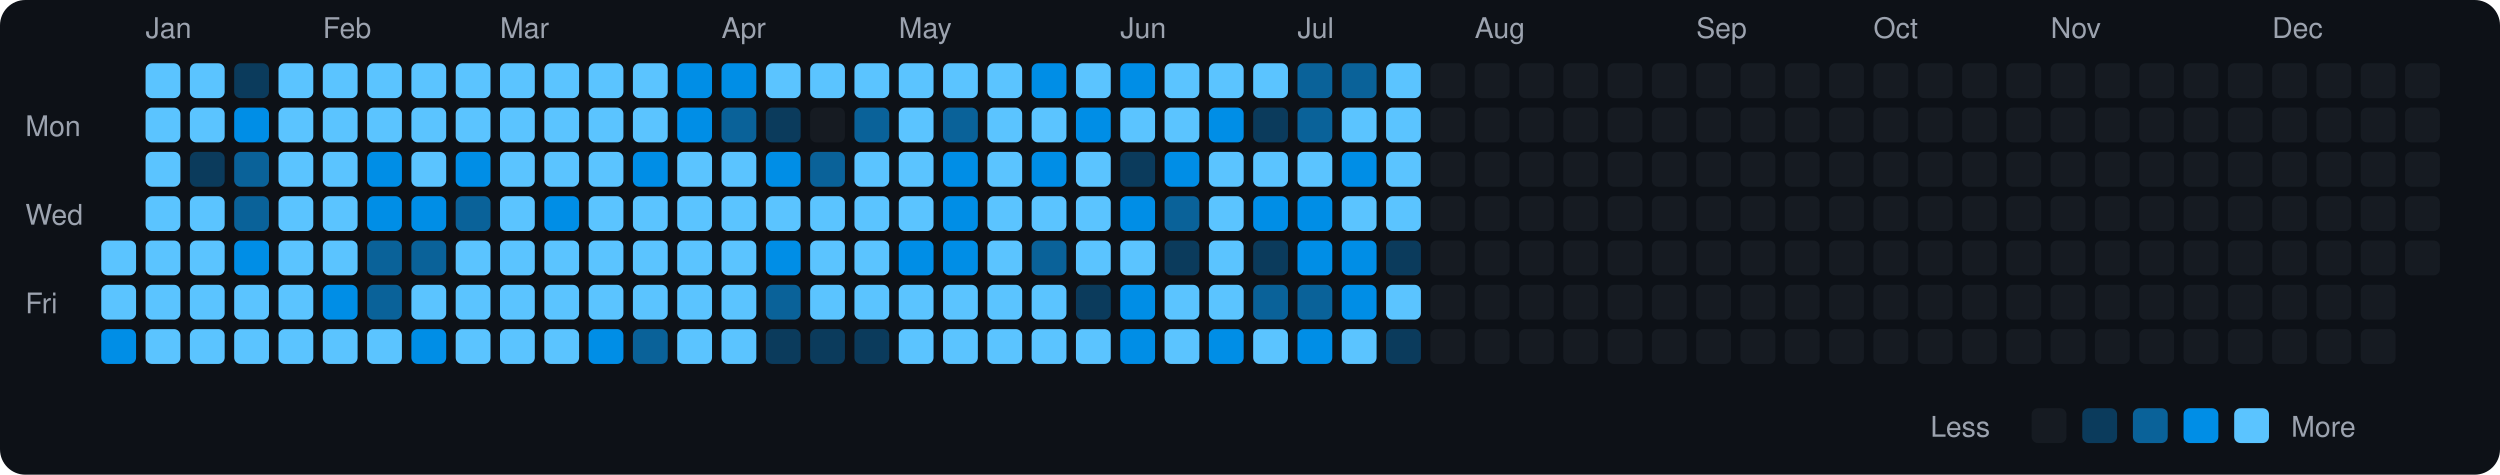
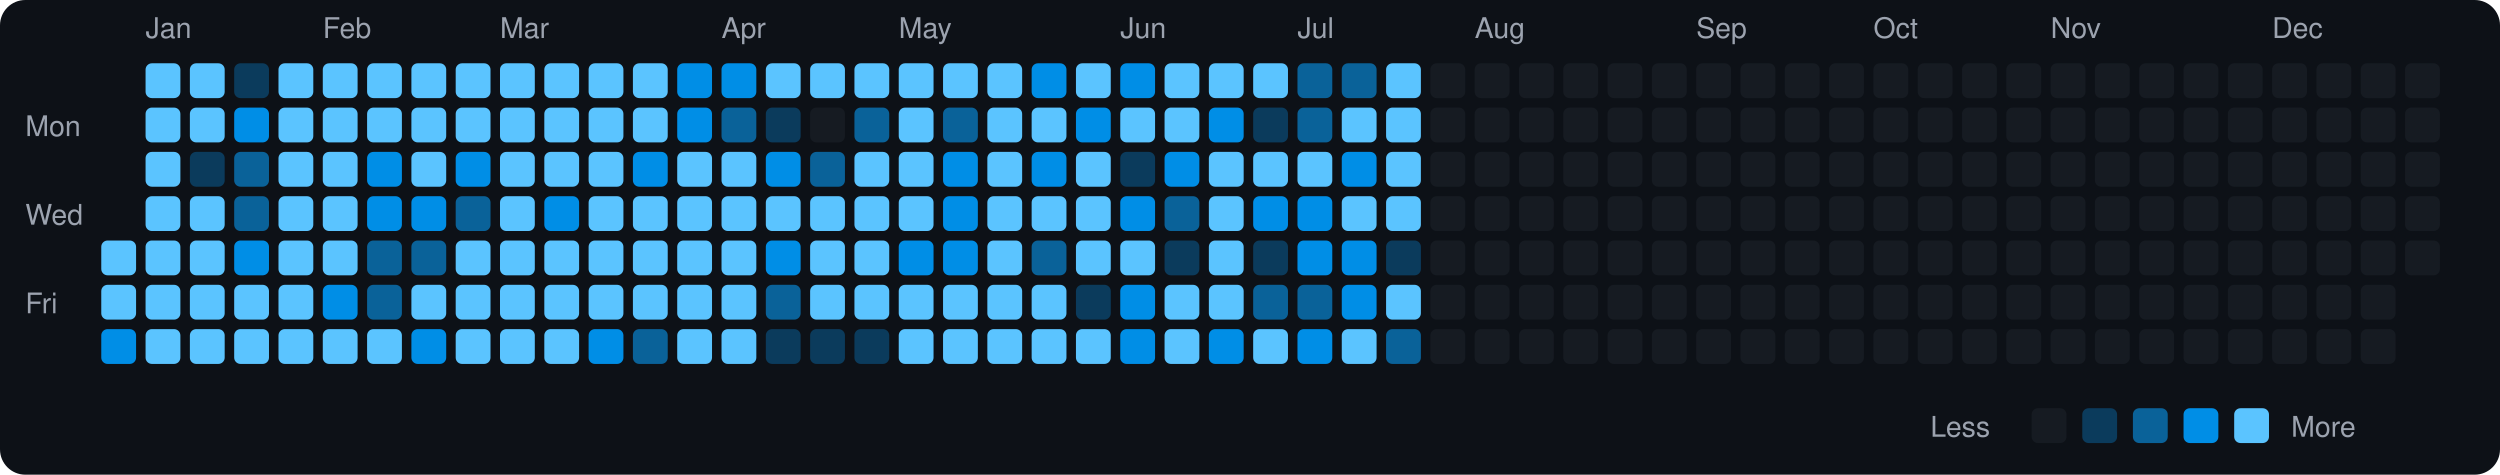
<svg xmlns="http://www.w3.org/2000/svg" viewBox="0 0 790 150" width="790" height="150">
  <rect width="790" height="150" fill="#0d1117" rx="8" ry="8" />
  <text x="8" y="43" fill="#9ca3af" font-size="9" font-family="-apple-system, BlinkMacSystemFont, 'Segoe UI', Helvetica, Arial, sans-serif">Mon</text>
  <text x="8" y="71" fill="#9ca3af" font-size="9" font-family="-apple-system, BlinkMacSystemFont, 'Segoe UI', Helvetica, Arial, sans-serif">Wed</text>
  <text x="8" y="99" fill="#9ca3af" font-size="9" font-family="-apple-system, BlinkMacSystemFont, 'Segoe UI', Helvetica, Arial, sans-serif">Fri</text>
  <rect x="32" y="76" width="11" height="11" rx="2" ry="2" fill="#5bc4ff">
    </rect>
  <rect x="32" y="90" width="11" height="11" rx="2" ry="2" fill="#5bc4ff">
    </rect>
  <rect x="32" y="104" width="11" height="11" rx="2" ry="2" fill="#008ee6">
    </rect>
  <text x="46" y="12" fill="#9ca3af" font-size="9" font-family="-apple-system, BlinkMacSystemFont, 'Segoe UI', Helvetica, Arial, sans-serif">Jan</text>
  <rect x="46" y="20" width="11" height="11" rx="2" ry="2" fill="#5bc4ff">
    </rect>
  <rect x="46" y="34" width="11" height="11" rx="2" ry="2" fill="#5bc4ff">
    </rect>
  <rect x="46" y="48" width="11" height="11" rx="2" ry="2" fill="#5bc4ff">
    </rect>
  <rect x="46" y="62" width="11" height="11" rx="2" ry="2" fill="#5bc4ff">
    </rect>
  <rect x="46" y="76" width="11" height="11" rx="2" ry="2" fill="#5bc4ff">
    </rect>
  <rect x="46" y="90" width="11" height="11" rx="2" ry="2" fill="#5bc4ff">
    </rect>
  <rect x="46" y="104" width="11" height="11" rx="2" ry="2" fill="#5bc4ff">
    </rect>
  <rect x="60" y="20" width="11" height="11" rx="2" ry="2" fill="#5bc4ff">
    </rect>
  <rect x="60" y="34" width="11" height="11" rx="2" ry="2" fill="#5bc4ff">
    </rect>
  <rect x="60" y="48" width="11" height="11" rx="2" ry="2" fill="#0b3b5c">
    </rect>
  <rect x="60" y="62" width="11" height="11" rx="2" ry="2" fill="#5bc4ff">
    </rect>
  <rect x="60" y="76" width="11" height="11" rx="2" ry="2" fill="#5bc4ff">
    </rect>
  <rect x="60" y="90" width="11" height="11" rx="2" ry="2" fill="#5bc4ff">
    </rect>
  <rect x="60" y="104" width="11" height="11" rx="2" ry="2" fill="#5bc4ff">
    </rect>
  <rect x="74" y="20" width="11" height="11" rx="2" ry="2" fill="#0b3b5c">
    </rect>
  <rect x="74" y="34" width="11" height="11" rx="2" ry="2" fill="#008ee6">
    </rect>
  <rect x="74" y="48" width="11" height="11" rx="2" ry="2" fill="#0a6299">
    </rect>
  <rect x="74" y="62" width="11" height="11" rx="2" ry="2" fill="#0a6299">
    </rect>
  <rect x="74" y="76" width="11" height="11" rx="2" ry="2" fill="#008ee6">
    </rect>
  <rect x="74" y="90" width="11" height="11" rx="2" ry="2" fill="#5bc4ff">
    </rect>
  <rect x="74" y="104" width="11" height="11" rx="2" ry="2" fill="#5bc4ff">
    </rect>
  <rect x="88" y="20" width="11" height="11" rx="2" ry="2" fill="#5bc4ff">
    </rect>
  <rect x="88" y="34" width="11" height="11" rx="2" ry="2" fill="#5bc4ff">
    </rect>
  <rect x="88" y="48" width="11" height="11" rx="2" ry="2" fill="#5bc4ff">
    </rect>
  <rect x="88" y="62" width="11" height="11" rx="2" ry="2" fill="#5bc4ff">
    </rect>
  <rect x="88" y="76" width="11" height="11" rx="2" ry="2" fill="#5bc4ff">
    </rect>
  <rect x="88" y="90" width="11" height="11" rx="2" ry="2" fill="#5bc4ff">
    </rect>
  <rect x="88" y="104" width="11" height="11" rx="2" ry="2" fill="#5bc4ff">
    </rect>
  <text x="102" y="12" fill="#9ca3af" font-size="9" font-family="-apple-system, BlinkMacSystemFont, 'Segoe UI', Helvetica, Arial, sans-serif">Feb</text>
  <rect x="102" y="20" width="11" height="11" rx="2" ry="2" fill="#5bc4ff">
    </rect>
  <rect x="102" y="34" width="11" height="11" rx="2" ry="2" fill="#5bc4ff">
    </rect>
  <rect x="102" y="48" width="11" height="11" rx="2" ry="2" fill="#5bc4ff">
    </rect>
  <rect x="102" y="62" width="11" height="11" rx="2" ry="2" fill="#5bc4ff">
    </rect>
  <rect x="102" y="76" width="11" height="11" rx="2" ry="2" fill="#5bc4ff">
    </rect>
  <rect x="102" y="90" width="11" height="11" rx="2" ry="2" fill="#008ee6">
    </rect>
  <rect x="102" y="104" width="11" height="11" rx="2" ry="2" fill="#5bc4ff">
    </rect>
  <rect x="116" y="20" width="11" height="11" rx="2" ry="2" fill="#5bc4ff">
    </rect>
  <rect x="116" y="34" width="11" height="11" rx="2" ry="2" fill="#5bc4ff">
    </rect>
  <rect x="116" y="48" width="11" height="11" rx="2" ry="2" fill="#008ee6">
    </rect>
  <rect x="116" y="62" width="11" height="11" rx="2" ry="2" fill="#008ee6">
    </rect>
  <rect x="116" y="76" width="11" height="11" rx="2" ry="2" fill="#0a6299">
    </rect>
  <rect x="116" y="90" width="11" height="11" rx="2" ry="2" fill="#0a6299">
    </rect>
  <rect x="116" y="104" width="11" height="11" rx="2" ry="2" fill="#5bc4ff">
    </rect>
  <rect x="130" y="20" width="11" height="11" rx="2" ry="2" fill="#5bc4ff">
    </rect>
  <rect x="130" y="34" width="11" height="11" rx="2" ry="2" fill="#5bc4ff">
    </rect>
  <rect x="130" y="48" width="11" height="11" rx="2" ry="2" fill="#5bc4ff">
    </rect>
  <rect x="130" y="62" width="11" height="11" rx="2" ry="2" fill="#008ee6">
    </rect>
  <rect x="130" y="76" width="11" height="11" rx="2" ry="2" fill="#0a6299">
    </rect>
  <rect x="130" y="90" width="11" height="11" rx="2" ry="2" fill="#5bc4ff">
    </rect>
  <rect x="130" y="104" width="11" height="11" rx="2" ry="2" fill="#008ee6">
    </rect>
  <rect x="144" y="20" width="11" height="11" rx="2" ry="2" fill="#5bc4ff">
    </rect>
  <rect x="144" y="34" width="11" height="11" rx="2" ry="2" fill="#5bc4ff">
    </rect>
  <rect x="144" y="48" width="11" height="11" rx="2" ry="2" fill="#008ee6">
    </rect>
  <rect x="144" y="62" width="11" height="11" rx="2" ry="2" fill="#0a6299">
    </rect>
  <rect x="144" y="76" width="11" height="11" rx="2" ry="2" fill="#5bc4ff">
    </rect>
  <rect x="144" y="90" width="11" height="11" rx="2" ry="2" fill="#5bc4ff">
    </rect>
  <rect x="144" y="104" width="11" height="11" rx="2" ry="2" fill="#5bc4ff">
    </rect>
  <text x="158" y="12" fill="#9ca3af" font-size="9" font-family="-apple-system, BlinkMacSystemFont, 'Segoe UI', Helvetica, Arial, sans-serif">Mar</text>
  <rect x="158" y="20" width="11" height="11" rx="2" ry="2" fill="#5bc4ff">
    </rect>
  <rect x="158" y="34" width="11" height="11" rx="2" ry="2" fill="#5bc4ff">
    </rect>
  <rect x="158" y="48" width="11" height="11" rx="2" ry="2" fill="#5bc4ff">
    </rect>
  <rect x="158" y="62" width="11" height="11" rx="2" ry="2" fill="#5bc4ff">
    </rect>
  <rect x="158" y="76" width="11" height="11" rx="2" ry="2" fill="#5bc4ff">
    </rect>
  <rect x="158" y="90" width="11" height="11" rx="2" ry="2" fill="#5bc4ff">
    </rect>
  <rect x="158" y="104" width="11" height="11" rx="2" ry="2" fill="#5bc4ff">
    </rect>
  <rect x="172" y="20" width="11" height="11" rx="2" ry="2" fill="#5bc4ff">
    </rect>
  <rect x="172" y="34" width="11" height="11" rx="2" ry="2" fill="#5bc4ff">
    </rect>
  <rect x="172" y="48" width="11" height="11" rx="2" ry="2" fill="#5bc4ff">
    </rect>
  <rect x="172" y="62" width="11" height="11" rx="2" ry="2" fill="#008ee6">
    </rect>
  <rect x="172" y="76" width="11" height="11" rx="2" ry="2" fill="#5bc4ff">
    </rect>
  <rect x="172" y="90" width="11" height="11" rx="2" ry="2" fill="#5bc4ff">
    </rect>
  <rect x="172" y="104" width="11" height="11" rx="2" ry="2" fill="#5bc4ff">
    </rect>
  <rect x="186" y="20" width="11" height="11" rx="2" ry="2" fill="#5bc4ff">
    </rect>
  <rect x="186" y="34" width="11" height="11" rx="2" ry="2" fill="#5bc4ff">
    </rect>
  <rect x="186" y="48" width="11" height="11" rx="2" ry="2" fill="#5bc4ff">
    </rect>
  <rect x="186" y="62" width="11" height="11" rx="2" ry="2" fill="#5bc4ff">
    </rect>
  <rect x="186" y="76" width="11" height="11" rx="2" ry="2" fill="#5bc4ff">
    </rect>
  <rect x="186" y="90" width="11" height="11" rx="2" ry="2" fill="#5bc4ff">
    </rect>
  <rect x="186" y="104" width="11" height="11" rx="2" ry="2" fill="#008ee6">
    </rect>
  <rect x="200" y="20" width="11" height="11" rx="2" ry="2" fill="#5bc4ff">
    </rect>
  <rect x="200" y="34" width="11" height="11" rx="2" ry="2" fill="#5bc4ff">
    </rect>
  <rect x="200" y="48" width="11" height="11" rx="2" ry="2" fill="#008ee6">
    </rect>
  <rect x="200" y="62" width="11" height="11" rx="2" ry="2" fill="#5bc4ff">
    </rect>
  <rect x="200" y="76" width="11" height="11" rx="2" ry="2" fill="#5bc4ff">
    </rect>
  <rect x="200" y="90" width="11" height="11" rx="2" ry="2" fill="#5bc4ff">
    </rect>
  <rect x="200" y="104" width="11" height="11" rx="2" ry="2" fill="#0a6299">
    </rect>
  <rect x="214" y="20" width="11" height="11" rx="2" ry="2" fill="#008ee6">
    </rect>
  <rect x="214" y="34" width="11" height="11" rx="2" ry="2" fill="#008ee6">
    </rect>
  <rect x="214" y="48" width="11" height="11" rx="2" ry="2" fill="#5bc4ff">
    </rect>
  <rect x="214" y="62" width="11" height="11" rx="2" ry="2" fill="#5bc4ff">
    </rect>
  <rect x="214" y="76" width="11" height="11" rx="2" ry="2" fill="#5bc4ff">
    </rect>
  <rect x="214" y="90" width="11" height="11" rx="2" ry="2" fill="#5bc4ff">
    </rect>
  <rect x="214" y="104" width="11" height="11" rx="2" ry="2" fill="#5bc4ff">
    </rect>
  <text x="228" y="12" fill="#9ca3af" font-size="9" font-family="-apple-system, BlinkMacSystemFont, 'Segoe UI', Helvetica, Arial, sans-serif">Apr</text>
  <rect x="228" y="20" width="11" height="11" rx="2" ry="2" fill="#008ee6">
    </rect>
  <rect x="228" y="34" width="11" height="11" rx="2" ry="2" fill="#0a6299">
    </rect>
  <rect x="228" y="48" width="11" height="11" rx="2" ry="2" fill="#5bc4ff">
    </rect>
  <rect x="228" y="62" width="11" height="11" rx="2" ry="2" fill="#5bc4ff">
    </rect>
  <rect x="228" y="76" width="11" height="11" rx="2" ry="2" fill="#5bc4ff">
    </rect>
  <rect x="228" y="90" width="11" height="11" rx="2" ry="2" fill="#5bc4ff">
    </rect>
  <rect x="228" y="104" width="11" height="11" rx="2" ry="2" fill="#5bc4ff">
    </rect>
  <rect x="242" y="20" width="11" height="11" rx="2" ry="2" fill="#5bc4ff">
    </rect>
  <rect x="242" y="34" width="11" height="11" rx="2" ry="2" fill="#0b3b5c">
    </rect>
  <rect x="242" y="48" width="11" height="11" rx="2" ry="2" fill="#008ee6">
    </rect>
  <rect x="242" y="62" width="11" height="11" rx="2" ry="2" fill="#5bc4ff">
    </rect>
  <rect x="242" y="76" width="11" height="11" rx="2" ry="2" fill="#008ee6">
    </rect>
  <rect x="242" y="90" width="11" height="11" rx="2" ry="2" fill="#0a6299">
    </rect>
  <rect x="242" y="104" width="11" height="11" rx="2" ry="2" fill="#0b3b5c">
    </rect>
  <rect x="256" y="20" width="11" height="11" rx="2" ry="2" fill="#5bc4ff">
    </rect>
  <rect x="256" y="34" width="11" height="11" rx="2" ry="2" fill="#161b22">
    </rect>
  <rect x="256" y="48" width="11" height="11" rx="2" ry="2" fill="#0a6299">
    </rect>
  <rect x="256" y="62" width="11" height="11" rx="2" ry="2" fill="#5bc4ff">
    </rect>
  <rect x="256" y="76" width="11" height="11" rx="2" ry="2" fill="#5bc4ff">
    </rect>
  <rect x="256" y="90" width="11" height="11" rx="2" ry="2" fill="#5bc4ff">
    </rect>
  <rect x="256" y="104" width="11" height="11" rx="2" ry="2" fill="#0b3b5c">
    </rect>
  <rect x="270" y="20" width="11" height="11" rx="2" ry="2" fill="#5bc4ff">
    </rect>
  <rect x="270" y="34" width="11" height="11" rx="2" ry="2" fill="#0a6299">
    </rect>
  <rect x="270" y="48" width="11" height="11" rx="2" ry="2" fill="#5bc4ff">
    </rect>
  <rect x="270" y="62" width="11" height="11" rx="2" ry="2" fill="#5bc4ff">
    </rect>
  <rect x="270" y="76" width="11" height="11" rx="2" ry="2" fill="#5bc4ff">
    </rect>
  <rect x="270" y="90" width="11" height="11" rx="2" ry="2" fill="#5bc4ff">
    </rect>
  <rect x="270" y="104" width="11" height="11" rx="2" ry="2" fill="#0b3b5c">
    </rect>
  <text x="284" y="12" fill="#9ca3af" font-size="9" font-family="-apple-system, BlinkMacSystemFont, 'Segoe UI', Helvetica, Arial, sans-serif">May</text>
  <rect x="284" y="20" width="11" height="11" rx="2" ry="2" fill="#5bc4ff">
    </rect>
  <rect x="284" y="34" width="11" height="11" rx="2" ry="2" fill="#5bc4ff">
    </rect>
  <rect x="284" y="48" width="11" height="11" rx="2" ry="2" fill="#5bc4ff">
    </rect>
  <rect x="284" y="62" width="11" height="11" rx="2" ry="2" fill="#5bc4ff">
    </rect>
  <rect x="284" y="76" width="11" height="11" rx="2" ry="2" fill="#008ee6">
    </rect>
  <rect x="284" y="90" width="11" height="11" rx="2" ry="2" fill="#5bc4ff">
    </rect>
  <rect x="284" y="104" width="11" height="11" rx="2" ry="2" fill="#5bc4ff">
    </rect>
  <rect x="298" y="20" width="11" height="11" rx="2" ry="2" fill="#5bc4ff">
    </rect>
  <rect x="298" y="34" width="11" height="11" rx="2" ry="2" fill="#0a6299">
    </rect>
  <rect x="298" y="48" width="11" height="11" rx="2" ry="2" fill="#008ee6">
    </rect>
  <rect x="298" y="62" width="11" height="11" rx="2" ry="2" fill="#008ee6">
    </rect>
  <rect x="298" y="76" width="11" height="11" rx="2" ry="2" fill="#008ee6">
    </rect>
  <rect x="298" y="90" width="11" height="11" rx="2" ry="2" fill="#5bc4ff">
    </rect>
  <rect x="298" y="104" width="11" height="11" rx="2" ry="2" fill="#5bc4ff">
    </rect>
  <rect x="312" y="20" width="11" height="11" rx="2" ry="2" fill="#5bc4ff">
    </rect>
  <rect x="312" y="34" width="11" height="11" rx="2" ry="2" fill="#5bc4ff">
    </rect>
  <rect x="312" y="48" width="11" height="11" rx="2" ry="2" fill="#5bc4ff">
    </rect>
  <rect x="312" y="62" width="11" height="11" rx="2" ry="2" fill="#5bc4ff">
    </rect>
  <rect x="312" y="76" width="11" height="11" rx="2" ry="2" fill="#5bc4ff">
    </rect>
  <rect x="312" y="90" width="11" height="11" rx="2" ry="2" fill="#5bc4ff">
    </rect>
  <rect x="312" y="104" width="11" height="11" rx="2" ry="2" fill="#5bc4ff">
    </rect>
  <rect x="326" y="20" width="11" height="11" rx="2" ry="2" fill="#008ee6">
    </rect>
  <rect x="326" y="34" width="11" height="11" rx="2" ry="2" fill="#5bc4ff">
    </rect>
  <rect x="326" y="48" width="11" height="11" rx="2" ry="2" fill="#008ee6">
    </rect>
  <rect x="326" y="62" width="11" height="11" rx="2" ry="2" fill="#5bc4ff">
    </rect>
  <rect x="326" y="76" width="11" height="11" rx="2" ry="2" fill="#0a6299">
    </rect>
  <rect x="326" y="90" width="11" height="11" rx="2" ry="2" fill="#5bc4ff">
    </rect>
  <rect x="326" y="104" width="11" height="11" rx="2" ry="2" fill="#5bc4ff">
    </rect>
  <rect x="340" y="20" width="11" height="11" rx="2" ry="2" fill="#5bc4ff">
    </rect>
  <rect x="340" y="34" width="11" height="11" rx="2" ry="2" fill="#008ee6">
    </rect>
  <rect x="340" y="48" width="11" height="11" rx="2" ry="2" fill="#5bc4ff">
    </rect>
  <rect x="340" y="62" width="11" height="11" rx="2" ry="2" fill="#5bc4ff">
    </rect>
  <rect x="340" y="76" width="11" height="11" rx="2" ry="2" fill="#5bc4ff">
    </rect>
  <rect x="340" y="90" width="11" height="11" rx="2" ry="2" fill="#0b3b5c">
    </rect>
  <rect x="340" y="104" width="11" height="11" rx="2" ry="2" fill="#5bc4ff">
    </rect>
  <text x="354" y="12" fill="#9ca3af" font-size="9" font-family="-apple-system, BlinkMacSystemFont, 'Segoe UI', Helvetica, Arial, sans-serif">Jun</text>
  <rect x="354" y="20" width="11" height="11" rx="2" ry="2" fill="#008ee6">
    </rect>
  <rect x="354" y="34" width="11" height="11" rx="2" ry="2" fill="#5bc4ff">
    </rect>
  <rect x="354" y="48" width="11" height="11" rx="2" ry="2" fill="#0b3b5c">
    </rect>
  <rect x="354" y="62" width="11" height="11" rx="2" ry="2" fill="#008ee6">
    </rect>
  <rect x="354" y="76" width="11" height="11" rx="2" ry="2" fill="#5bc4ff">
    </rect>
  <rect x="354" y="90" width="11" height="11" rx="2" ry="2" fill="#008ee6">
    </rect>
  <rect x="354" y="104" width="11" height="11" rx="2" ry="2" fill="#008ee6">
    </rect>
  <rect x="368" y="20" width="11" height="11" rx="2" ry="2" fill="#5bc4ff">
    </rect>
  <rect x="368" y="34" width="11" height="11" rx="2" ry="2" fill="#5bc4ff">
    </rect>
  <rect x="368" y="48" width="11" height="11" rx="2" ry="2" fill="#008ee6">
    </rect>
  <rect x="368" y="62" width="11" height="11" rx="2" ry="2" fill="#0a6299">
    </rect>
  <rect x="368" y="76" width="11" height="11" rx="2" ry="2" fill="#0b3b5c">
    </rect>
  <rect x="368" y="90" width="11" height="11" rx="2" ry="2" fill="#5bc4ff">
    </rect>
  <rect x="368" y="104" width="11" height="11" rx="2" ry="2" fill="#5bc4ff">
    </rect>
  <rect x="382" y="20" width="11" height="11" rx="2" ry="2" fill="#5bc4ff">
    </rect>
  <rect x="382" y="34" width="11" height="11" rx="2" ry="2" fill="#008ee6">
    </rect>
  <rect x="382" y="48" width="11" height="11" rx="2" ry="2" fill="#5bc4ff">
    </rect>
  <rect x="382" y="62" width="11" height="11" rx="2" ry="2" fill="#5bc4ff">
    </rect>
  <rect x="382" y="76" width="11" height="11" rx="2" ry="2" fill="#5bc4ff">
    </rect>
  <rect x="382" y="90" width="11" height="11" rx="2" ry="2" fill="#5bc4ff">
    </rect>
  <rect x="382" y="104" width="11" height="11" rx="2" ry="2" fill="#008ee6">
    </rect>
  <rect x="396" y="20" width="11" height="11" rx="2" ry="2" fill="#5bc4ff">
    </rect>
  <rect x="396" y="34" width="11" height="11" rx="2" ry="2" fill="#0b3b5c">
    </rect>
  <rect x="396" y="48" width="11" height="11" rx="2" ry="2" fill="#5bc4ff">
    </rect>
  <rect x="396" y="62" width="11" height="11" rx="2" ry="2" fill="#008ee6">
    </rect>
  <rect x="396" y="76" width="11" height="11" rx="2" ry="2" fill="#0b3b5c">
    </rect>
  <rect x="396" y="90" width="11" height="11" rx="2" ry="2" fill="#0a6299">
    </rect>
  <rect x="396" y="104" width="11" height="11" rx="2" ry="2" fill="#5bc4ff">
    </rect>
  <text x="410" y="12" fill="#9ca3af" font-size="9" font-family="-apple-system, BlinkMacSystemFont, 'Segoe UI', Helvetica, Arial, sans-serif">Jul</text>
  <rect x="410" y="20" width="11" height="11" rx="2" ry="2" fill="#0a6299">
    </rect>
  <rect x="410" y="34" width="11" height="11" rx="2" ry="2" fill="#0a6299">
    </rect>
  <rect x="410" y="48" width="11" height="11" rx="2" ry="2" fill="#5bc4ff">
    </rect>
  <rect x="410" y="62" width="11" height="11" rx="2" ry="2" fill="#008ee6">
    </rect>
  <rect x="410" y="76" width="11" height="11" rx="2" ry="2" fill="#008ee6">
    </rect>
  <rect x="410" y="90" width="11" height="11" rx="2" ry="2" fill="#0a6299">
    </rect>
  <rect x="410" y="104" width="11" height="11" rx="2" ry="2" fill="#008ee6">
    </rect>
  <rect x="424" y="20" width="11" height="11" rx="2" ry="2" fill="#0a6299">
    </rect>
  <rect x="424" y="34" width="11" height="11" rx="2" ry="2" fill="#5bc4ff">
    </rect>
  <rect x="424" y="48" width="11" height="11" rx="2" ry="2" fill="#008ee6">
    </rect>
  <rect x="424" y="62" width="11" height="11" rx="2" ry="2" fill="#5bc4ff">
    </rect>
  <rect x="424" y="76" width="11" height="11" rx="2" ry="2" fill="#008ee6">
    </rect>
  <rect x="424" y="90" width="11" height="11" rx="2" ry="2" fill="#008ee6">
    </rect>
  <rect x="424" y="104" width="11" height="11" rx="2" ry="2" fill="#5bc4ff">
    </rect>
  <rect x="438" y="20" width="11" height="11" rx="2" ry="2" fill="#5bc4ff">
    </rect>
  <rect x="438" y="34" width="11" height="11" rx="2" ry="2" fill="#5bc4ff">
    </rect>
  <rect x="438" y="48" width="11" height="11" rx="2" ry="2" fill="#5bc4ff">
    </rect>
  <rect x="438" y="62" width="11" height="11" rx="2" ry="2" fill="#5bc4ff">
    </rect>
  <rect x="438" y="76" width="11" height="11" rx="2" ry="2" fill="#0b3b5c">
    </rect>
  <rect x="438" y="90" width="11" height="11" rx="2" ry="2" fill="#5bc4ff">
    </rect>
-   <rect x="438" y="104" width="11" height="11" rx="2" ry="2" fill="#0b3b5c">
+   <rect x="438" y="104" width="11" height="11" rx="2" ry="2" fill="#0a6299">
    </rect>
  <rect x="452" y="20" width="11" height="11" rx="2" ry="2" fill="#161b22">
    </rect>
  <rect x="452" y="34" width="11" height="11" rx="2" ry="2" fill="#161b22">
    </rect>
  <rect x="452" y="48" width="11" height="11" rx="2" ry="2" fill="#161b22">
    </rect>
  <rect x="452" y="62" width="11" height="11" rx="2" ry="2" fill="#161b22">
    </rect>
  <rect x="452" y="76" width="11" height="11" rx="2" ry="2" fill="#161b22">
    </rect>
  <rect x="452" y="90" width="11" height="11" rx="2" ry="2" fill="#161b22">
    </rect>
  <rect x="452" y="104" width="11" height="11" rx="2" ry="2" fill="#161b22">
    </rect>
  <text x="466" y="12" fill="#9ca3af" font-size="9" font-family="-apple-system, BlinkMacSystemFont, 'Segoe UI', Helvetica, Arial, sans-serif">Aug</text>
  <rect x="466" y="20" width="11" height="11" rx="2" ry="2" fill="#161b22">
    </rect>
  <rect x="466" y="34" width="11" height="11" rx="2" ry="2" fill="#161b22">
    </rect>
  <rect x="466" y="48" width="11" height="11" rx="2" ry="2" fill="#161b22">
    </rect>
  <rect x="466" y="62" width="11" height="11" rx="2" ry="2" fill="#161b22">
    </rect>
  <rect x="466" y="76" width="11" height="11" rx="2" ry="2" fill="#161b22">
    </rect>
  <rect x="466" y="90" width="11" height="11" rx="2" ry="2" fill="#161b22">
    </rect>
  <rect x="466" y="104" width="11" height="11" rx="2" ry="2" fill="#161b22">
    </rect>
  <rect x="480" y="20" width="11" height="11" rx="2" ry="2" fill="#161b22">
    </rect>
  <rect x="480" y="34" width="11" height="11" rx="2" ry="2" fill="#161b22">
    </rect>
  <rect x="480" y="48" width="11" height="11" rx="2" ry="2" fill="#161b22">
    </rect>
  <rect x="480" y="62" width="11" height="11" rx="2" ry="2" fill="#161b22">
    </rect>
  <rect x="480" y="76" width="11" height="11" rx="2" ry="2" fill="#161b22">
    </rect>
  <rect x="480" y="90" width="11" height="11" rx="2" ry="2" fill="#161b22">
    </rect>
  <rect x="480" y="104" width="11" height="11" rx="2" ry="2" fill="#161b22">
    </rect>
  <rect x="494" y="20" width="11" height="11" rx="2" ry="2" fill="#161b22">
    </rect>
  <rect x="494" y="34" width="11" height="11" rx="2" ry="2" fill="#161b22">
    </rect>
  <rect x="494" y="48" width="11" height="11" rx="2" ry="2" fill="#161b22">
    </rect>
  <rect x="494" y="62" width="11" height="11" rx="2" ry="2" fill="#161b22">
    </rect>
  <rect x="494" y="76" width="11" height="11" rx="2" ry="2" fill="#161b22">
    </rect>
  <rect x="494" y="90" width="11" height="11" rx="2" ry="2" fill="#161b22">
    </rect>
  <rect x="494" y="104" width="11" height="11" rx="2" ry="2" fill="#161b22">
    </rect>
  <rect x="508" y="20" width="11" height="11" rx="2" ry="2" fill="#161b22">
    </rect>
  <rect x="508" y="34" width="11" height="11" rx="2" ry="2" fill="#161b22">
    </rect>
  <rect x="508" y="48" width="11" height="11" rx="2" ry="2" fill="#161b22">
    </rect>
  <rect x="508" y="62" width="11" height="11" rx="2" ry="2" fill="#161b22">
    </rect>
  <rect x="508" y="76" width="11" height="11" rx="2" ry="2" fill="#161b22">
    </rect>
  <rect x="508" y="90" width="11" height="11" rx="2" ry="2" fill="#161b22">
    </rect>
  <rect x="508" y="104" width="11" height="11" rx="2" ry="2" fill="#161b22">
    </rect>
  <rect x="522" y="20" width="11" height="11" rx="2" ry="2" fill="#161b22">
    </rect>
  <rect x="522" y="34" width="11" height="11" rx="2" ry="2" fill="#161b22">
    </rect>
  <rect x="522" y="48" width="11" height="11" rx="2" ry="2" fill="#161b22">
    </rect>
  <rect x="522" y="62" width="11" height="11" rx="2" ry="2" fill="#161b22">
    </rect>
  <rect x="522" y="76" width="11" height="11" rx="2" ry="2" fill="#161b22">
    </rect>
  <rect x="522" y="90" width="11" height="11" rx="2" ry="2" fill="#161b22">
    </rect>
  <rect x="522" y="104" width="11" height="11" rx="2" ry="2" fill="#161b22">
    </rect>
  <text x="536" y="12" fill="#9ca3af" font-size="9" font-family="-apple-system, BlinkMacSystemFont, 'Segoe UI', Helvetica, Arial, sans-serif">Sep</text>
  <rect x="536" y="20" width="11" height="11" rx="2" ry="2" fill="#161b22">
    </rect>
  <rect x="536" y="34" width="11" height="11" rx="2" ry="2" fill="#161b22">
    </rect>
  <rect x="536" y="48" width="11" height="11" rx="2" ry="2" fill="#161b22">
    </rect>
  <rect x="536" y="62" width="11" height="11" rx="2" ry="2" fill="#161b22">
    </rect>
  <rect x="536" y="76" width="11" height="11" rx="2" ry="2" fill="#161b22">
    </rect>
  <rect x="536" y="90" width="11" height="11" rx="2" ry="2" fill="#161b22">
    </rect>
  <rect x="536" y="104" width="11" height="11" rx="2" ry="2" fill="#161b22">
    </rect>
  <rect x="550" y="20" width="11" height="11" rx="2" ry="2" fill="#161b22">
    </rect>
  <rect x="550" y="34" width="11" height="11" rx="2" ry="2" fill="#161b22">
    </rect>
  <rect x="550" y="48" width="11" height="11" rx="2" ry="2" fill="#161b22">
    </rect>
  <rect x="550" y="62" width="11" height="11" rx="2" ry="2" fill="#161b22">
    </rect>
  <rect x="550" y="76" width="11" height="11" rx="2" ry="2" fill="#161b22">
    </rect>
  <rect x="550" y="90" width="11" height="11" rx="2" ry="2" fill="#161b22">
    </rect>
  <rect x="550" y="104" width="11" height="11" rx="2" ry="2" fill="#161b22">
    </rect>
  <rect x="564" y="20" width="11" height="11" rx="2" ry="2" fill="#161b22">
    </rect>
  <rect x="564" y="34" width="11" height="11" rx="2" ry="2" fill="#161b22">
    </rect>
  <rect x="564" y="48" width="11" height="11" rx="2" ry="2" fill="#161b22">
    </rect>
  <rect x="564" y="62" width="11" height="11" rx="2" ry="2" fill="#161b22">
    </rect>
  <rect x="564" y="76" width="11" height="11" rx="2" ry="2" fill="#161b22">
    </rect>
  <rect x="564" y="90" width="11" height="11" rx="2" ry="2" fill="#161b22">
    </rect>
  <rect x="564" y="104" width="11" height="11" rx="2" ry="2" fill="#161b22">
    </rect>
  <rect x="578" y="20" width="11" height="11" rx="2" ry="2" fill="#161b22">
    </rect>
  <rect x="578" y="34" width="11" height="11" rx="2" ry="2" fill="#161b22">
    </rect>
  <rect x="578" y="48" width="11" height="11" rx="2" ry="2" fill="#161b22">
    </rect>
  <rect x="578" y="62" width="11" height="11" rx="2" ry="2" fill="#161b22">
    </rect>
  <rect x="578" y="76" width="11" height="11" rx="2" ry="2" fill="#161b22">
    </rect>
  <rect x="578" y="90" width="11" height="11" rx="2" ry="2" fill="#161b22">
    </rect>
  <rect x="578" y="104" width="11" height="11" rx="2" ry="2" fill="#161b22">
    </rect>
  <text x="592" y="12" fill="#9ca3af" font-size="9" font-family="-apple-system, BlinkMacSystemFont, 'Segoe UI', Helvetica, Arial, sans-serif">Oct</text>
  <rect x="592" y="20" width="11" height="11" rx="2" ry="2" fill="#161b22">
    </rect>
  <rect x="592" y="34" width="11" height="11" rx="2" ry="2" fill="#161b22">
    </rect>
  <rect x="592" y="48" width="11" height="11" rx="2" ry="2" fill="#161b22">
    </rect>
  <rect x="592" y="62" width="11" height="11" rx="2" ry="2" fill="#161b22">
    </rect>
  <rect x="592" y="76" width="11" height="11" rx="2" ry="2" fill="#161b22">
    </rect>
  <rect x="592" y="90" width="11" height="11" rx="2" ry="2" fill="#161b22">
    </rect>
  <rect x="592" y="104" width="11" height="11" rx="2" ry="2" fill="#161b22">
    </rect>
  <rect x="606" y="20" width="11" height="11" rx="2" ry="2" fill="#161b22">
    </rect>
  <rect x="606" y="34" width="11" height="11" rx="2" ry="2" fill="#161b22">
    </rect>
  <rect x="606" y="48" width="11" height="11" rx="2" ry="2" fill="#161b22">
    </rect>
  <rect x="606" y="62" width="11" height="11" rx="2" ry="2" fill="#161b22">
    </rect>
  <rect x="606" y="76" width="11" height="11" rx="2" ry="2" fill="#161b22">
    </rect>
  <rect x="606" y="90" width="11" height="11" rx="2" ry="2" fill="#161b22">
    </rect>
  <rect x="606" y="104" width="11" height="11" rx="2" ry="2" fill="#161b22">
    </rect>
  <rect x="620" y="20" width="11" height="11" rx="2" ry="2" fill="#161b22">
    </rect>
  <rect x="620" y="34" width="11" height="11" rx="2" ry="2" fill="#161b22">
    </rect>
  <rect x="620" y="48" width="11" height="11" rx="2" ry="2" fill="#161b22">
    </rect>
  <rect x="620" y="62" width="11" height="11" rx="2" ry="2" fill="#161b22">
    </rect>
  <rect x="620" y="76" width="11" height="11" rx="2" ry="2" fill="#161b22">
    </rect>
  <rect x="620" y="90" width="11" height="11" rx="2" ry="2" fill="#161b22">
    </rect>
  <rect x="620" y="104" width="11" height="11" rx="2" ry="2" fill="#161b22">
    </rect>
  <rect x="634" y="20" width="11" height="11" rx="2" ry="2" fill="#161b22">
    </rect>
  <rect x="634" y="34" width="11" height="11" rx="2" ry="2" fill="#161b22">
    </rect>
  <rect x="634" y="48" width="11" height="11" rx="2" ry="2" fill="#161b22">
    </rect>
  <rect x="634" y="62" width="11" height="11" rx="2" ry="2" fill="#161b22">
    </rect>
  <rect x="634" y="76" width="11" height="11" rx="2" ry="2" fill="#161b22">
    </rect>
  <rect x="634" y="90" width="11" height="11" rx="2" ry="2" fill="#161b22">
    </rect>
  <rect x="634" y="104" width="11" height="11" rx="2" ry="2" fill="#161b22">
    </rect>
  <text x="648" y="12" fill="#9ca3af" font-size="9" font-family="-apple-system, BlinkMacSystemFont, 'Segoe UI', Helvetica, Arial, sans-serif">Nov</text>
  <rect x="648" y="20" width="11" height="11" rx="2" ry="2" fill="#161b22">
    </rect>
  <rect x="648" y="34" width="11" height="11" rx="2" ry="2" fill="#161b22">
    </rect>
  <rect x="648" y="48" width="11" height="11" rx="2" ry="2" fill="#161b22">
    </rect>
  <rect x="648" y="62" width="11" height="11" rx="2" ry="2" fill="#161b22">
    </rect>
  <rect x="648" y="76" width="11" height="11" rx="2" ry="2" fill="#161b22">
    </rect>
  <rect x="648" y="90" width="11" height="11" rx="2" ry="2" fill="#161b22">
    </rect>
  <rect x="648" y="104" width="11" height="11" rx="2" ry="2" fill="#161b22">
    </rect>
  <rect x="662" y="20" width="11" height="11" rx="2" ry="2" fill="#161b22">
    </rect>
  <rect x="662" y="34" width="11" height="11" rx="2" ry="2" fill="#161b22">
    </rect>
  <rect x="662" y="48" width="11" height="11" rx="2" ry="2" fill="#161b22">
    </rect>
  <rect x="662" y="62" width="11" height="11" rx="2" ry="2" fill="#161b22">
    </rect>
  <rect x="662" y="76" width="11" height="11" rx="2" ry="2" fill="#161b22">
    </rect>
  <rect x="662" y="90" width="11" height="11" rx="2" ry="2" fill="#161b22">
    </rect>
  <rect x="662" y="104" width="11" height="11" rx="2" ry="2" fill="#161b22">
    </rect>
  <rect x="676" y="20" width="11" height="11" rx="2" ry="2" fill="#161b22">
    </rect>
  <rect x="676" y="34" width="11" height="11" rx="2" ry="2" fill="#161b22">
    </rect>
  <rect x="676" y="48" width="11" height="11" rx="2" ry="2" fill="#161b22">
    </rect>
  <rect x="676" y="62" width="11" height="11" rx="2" ry="2" fill="#161b22">
    </rect>
  <rect x="676" y="76" width="11" height="11" rx="2" ry="2" fill="#161b22">
    </rect>
  <rect x="676" y="90" width="11" height="11" rx="2" ry="2" fill="#161b22">
    </rect>
  <rect x="676" y="104" width="11" height="11" rx="2" ry="2" fill="#161b22">
    </rect>
  <rect x="690" y="20" width="11" height="11" rx="2" ry="2" fill="#161b22">
    </rect>
  <rect x="690" y="34" width="11" height="11" rx="2" ry="2" fill="#161b22">
    </rect>
  <rect x="690" y="48" width="11" height="11" rx="2" ry="2" fill="#161b22">
    </rect>
  <rect x="690" y="62" width="11" height="11" rx="2" ry="2" fill="#161b22">
    </rect>
  <rect x="690" y="76" width="11" height="11" rx="2" ry="2" fill="#161b22">
    </rect>
  <rect x="690" y="90" width="11" height="11" rx="2" ry="2" fill="#161b22">
    </rect>
  <rect x="690" y="104" width="11" height="11" rx="2" ry="2" fill="#161b22">
    </rect>
  <rect x="704" y="20" width="11" height="11" rx="2" ry="2" fill="#161b22">
    </rect>
  <rect x="704" y="34" width="11" height="11" rx="2" ry="2" fill="#161b22">
    </rect>
  <rect x="704" y="48" width="11" height="11" rx="2" ry="2" fill="#161b22">
    </rect>
  <rect x="704" y="62" width="11" height="11" rx="2" ry="2" fill="#161b22">
    </rect>
  <rect x="704" y="76" width="11" height="11" rx="2" ry="2" fill="#161b22">
    </rect>
  <rect x="704" y="90" width="11" height="11" rx="2" ry="2" fill="#161b22">
    </rect>
  <rect x="704" y="104" width="11" height="11" rx="2" ry="2" fill="#161b22">
    </rect>
  <text x="718" y="12" fill="#9ca3af" font-size="9" font-family="-apple-system, BlinkMacSystemFont, 'Segoe UI', Helvetica, Arial, sans-serif">Dec</text>
  <rect x="718" y="20" width="11" height="11" rx="2" ry="2" fill="#161b22">
    </rect>
  <rect x="718" y="34" width="11" height="11" rx="2" ry="2" fill="#161b22">
    </rect>
  <rect x="718" y="48" width="11" height="11" rx="2" ry="2" fill="#161b22">
    </rect>
  <rect x="718" y="62" width="11" height="11" rx="2" ry="2" fill="#161b22">
    </rect>
  <rect x="718" y="76" width="11" height="11" rx="2" ry="2" fill="#161b22">
    </rect>
  <rect x="718" y="90" width="11" height="11" rx="2" ry="2" fill="#161b22">
    </rect>
  <rect x="718" y="104" width="11" height="11" rx="2" ry="2" fill="#161b22">
    </rect>
  <rect x="732" y="20" width="11" height="11" rx="2" ry="2" fill="#161b22">
    </rect>
  <rect x="732" y="34" width="11" height="11" rx="2" ry="2" fill="#161b22">
    </rect>
  <rect x="732" y="48" width="11" height="11" rx="2" ry="2" fill="#161b22">
    </rect>
  <rect x="732" y="62" width="11" height="11" rx="2" ry="2" fill="#161b22">
    </rect>
  <rect x="732" y="76" width="11" height="11" rx="2" ry="2" fill="#161b22">
    </rect>
  <rect x="732" y="90" width="11" height="11" rx="2" ry="2" fill="#161b22">
    </rect>
  <rect x="732" y="104" width="11" height="11" rx="2" ry="2" fill="#161b22">
    </rect>
  <rect x="746" y="20" width="11" height="11" rx="2" ry="2" fill="#161b22">
    </rect>
  <rect x="746" y="34" width="11" height="11" rx="2" ry="2" fill="#161b22">
    </rect>
  <rect x="746" y="48" width="11" height="11" rx="2" ry="2" fill="#161b22">
    </rect>
  <rect x="746" y="62" width="11" height="11" rx="2" ry="2" fill="#161b22">
    </rect>
  <rect x="746" y="76" width="11" height="11" rx="2" ry="2" fill="#161b22">
    </rect>
  <rect x="746" y="90" width="11" height="11" rx="2" ry="2" fill="#161b22">
    </rect>
  <rect x="746" y="104" width="11" height="11" rx="2" ry="2" fill="#161b22">
    </rect>
  <rect x="760" y="20" width="11" height="11" rx="2" ry="2" fill="#161b22">
    </rect>
  <rect x="760" y="34" width="11" height="11" rx="2" ry="2" fill="#161b22">
    </rect>
  <rect x="760" y="48" width="11" height="11" rx="2" ry="2" fill="#161b22">
    </rect>
  <rect x="760" y="62" width="11" height="11" rx="2" ry="2" fill="#161b22">
    </rect>
  <rect x="760" y="76" width="11" height="11" rx="2" ry="2" fill="#161b22">
    </rect>
  <text x="610" y="138" fill="#9ca3af" font-size="9" font-family="-apple-system, BlinkMacSystemFont, 'Segoe UI', Helvetica, Arial, sans-serif">Less</text>
  <rect x="642" y="129" width="11" height="11" rx="2" ry="2" fill="#161b22" />
  <rect x="658" y="129" width="11" height="11" rx="2" ry="2" fill="#0b3b5c" />
  <rect x="674" y="129" width="11" height="11" rx="2" ry="2" fill="#0a6299" />
  <rect x="690" y="129" width="11" height="11" rx="2" ry="2" fill="#008ee6" />
  <rect x="706" y="129" width="11" height="11" rx="2" ry="2" fill="#5bc4ff" />
  <text x="724" y="138" fill="#9ca3af" font-size="9" font-family="-apple-system, BlinkMacSystemFont, 'Segoe UI', Helvetica, Arial, sans-serif">More</text>
</svg>
